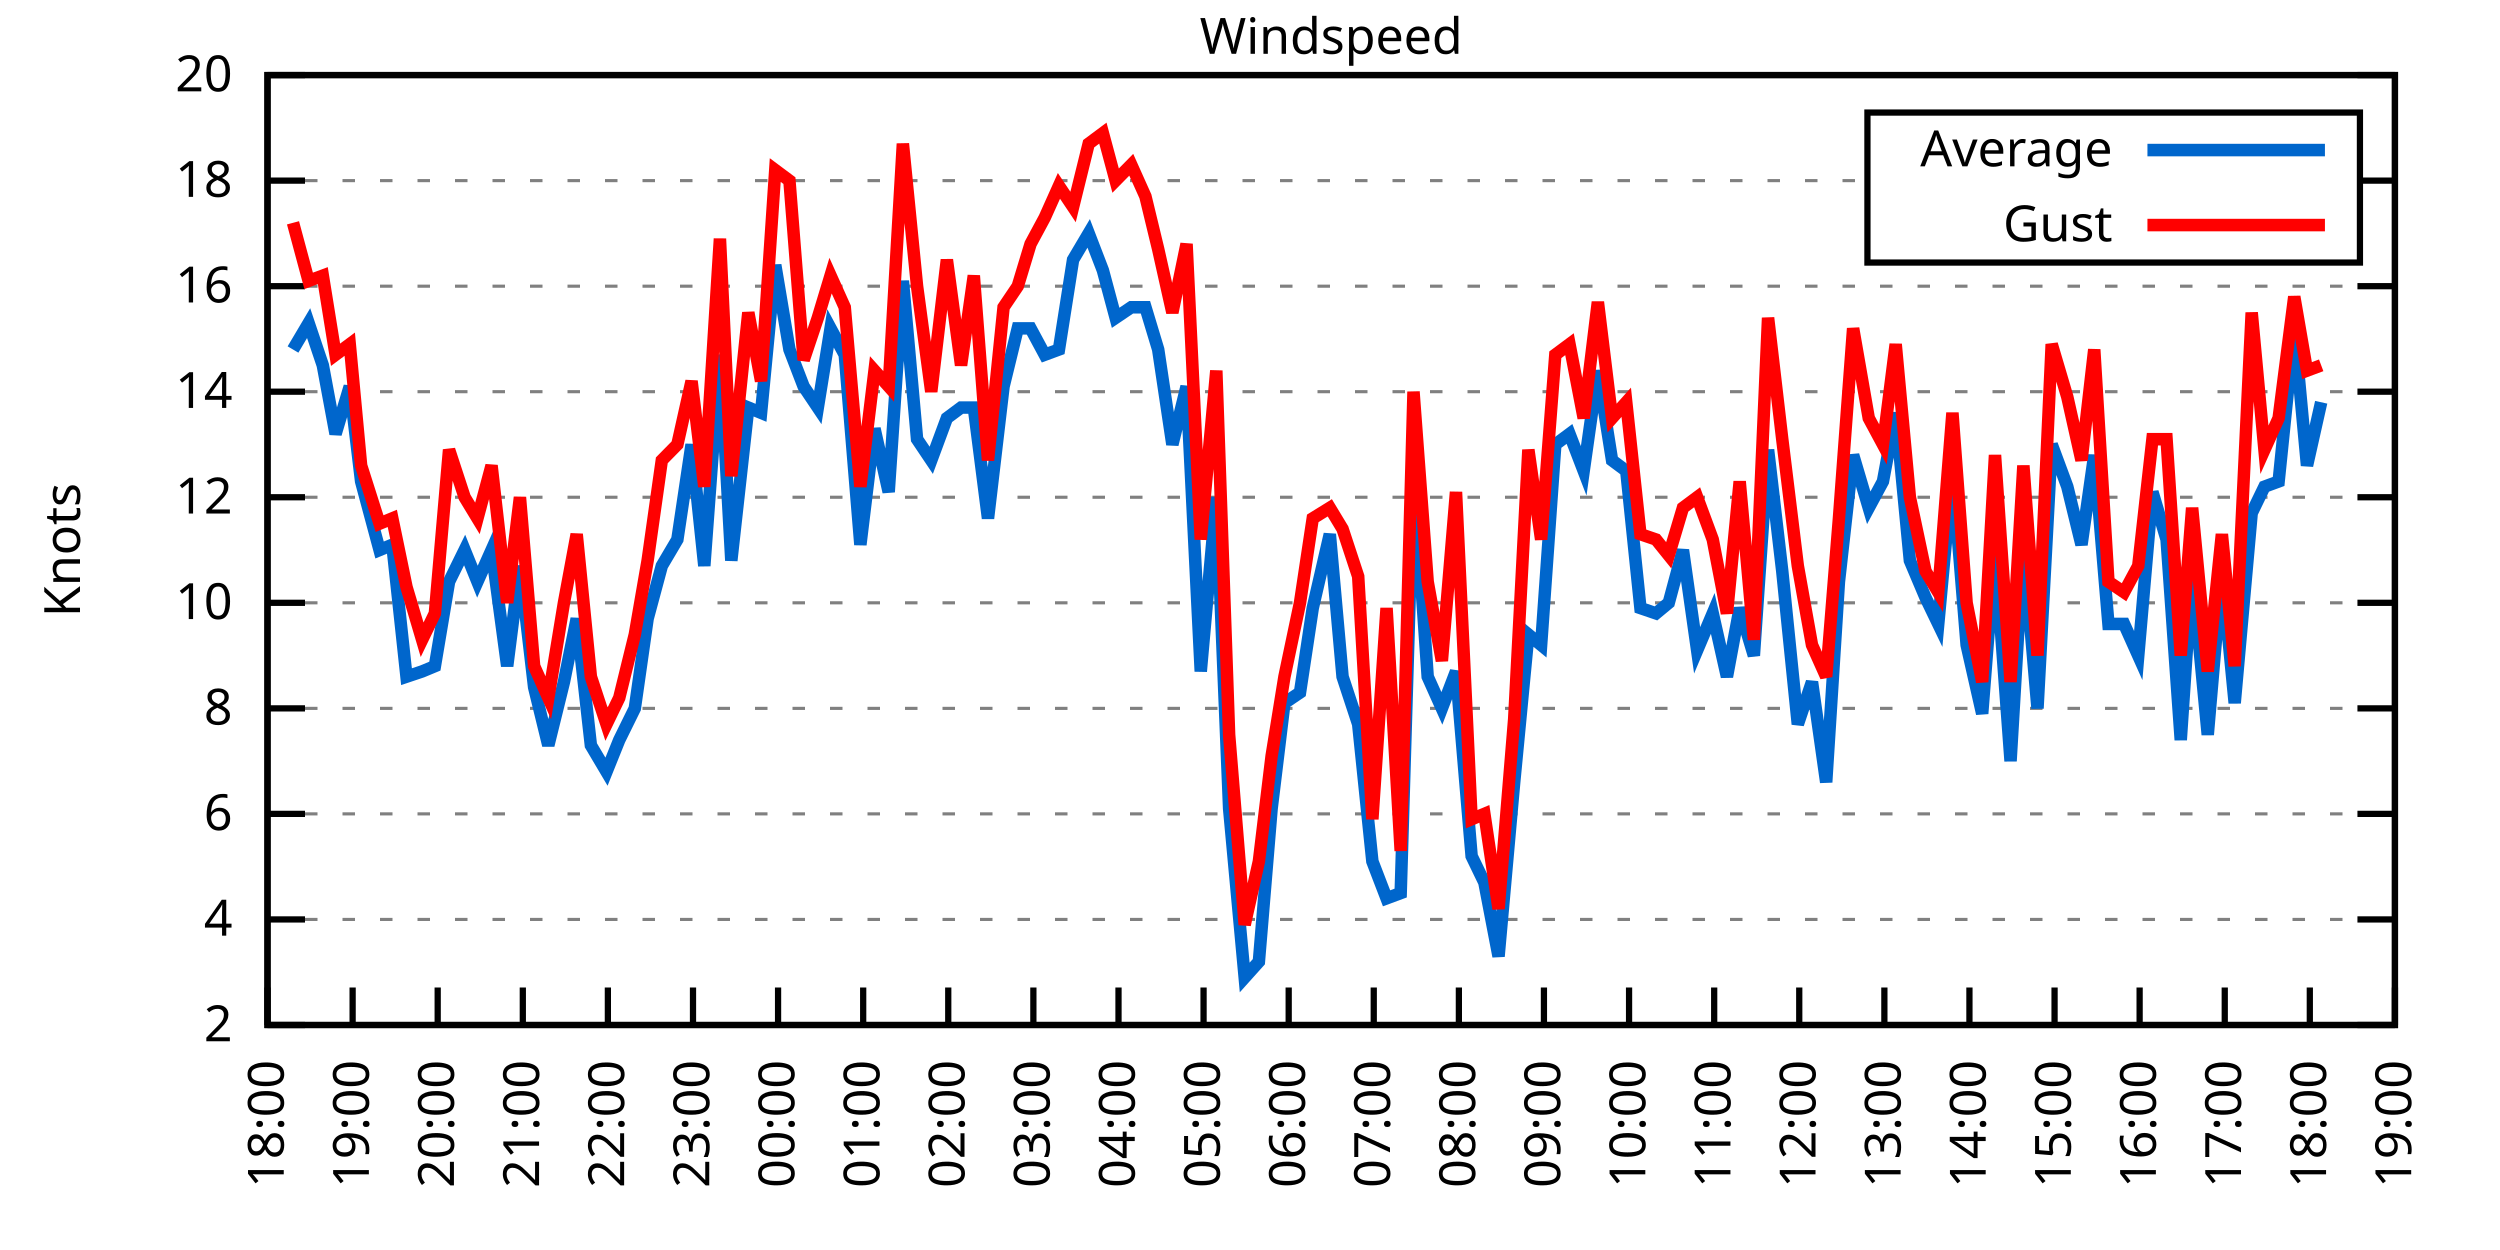
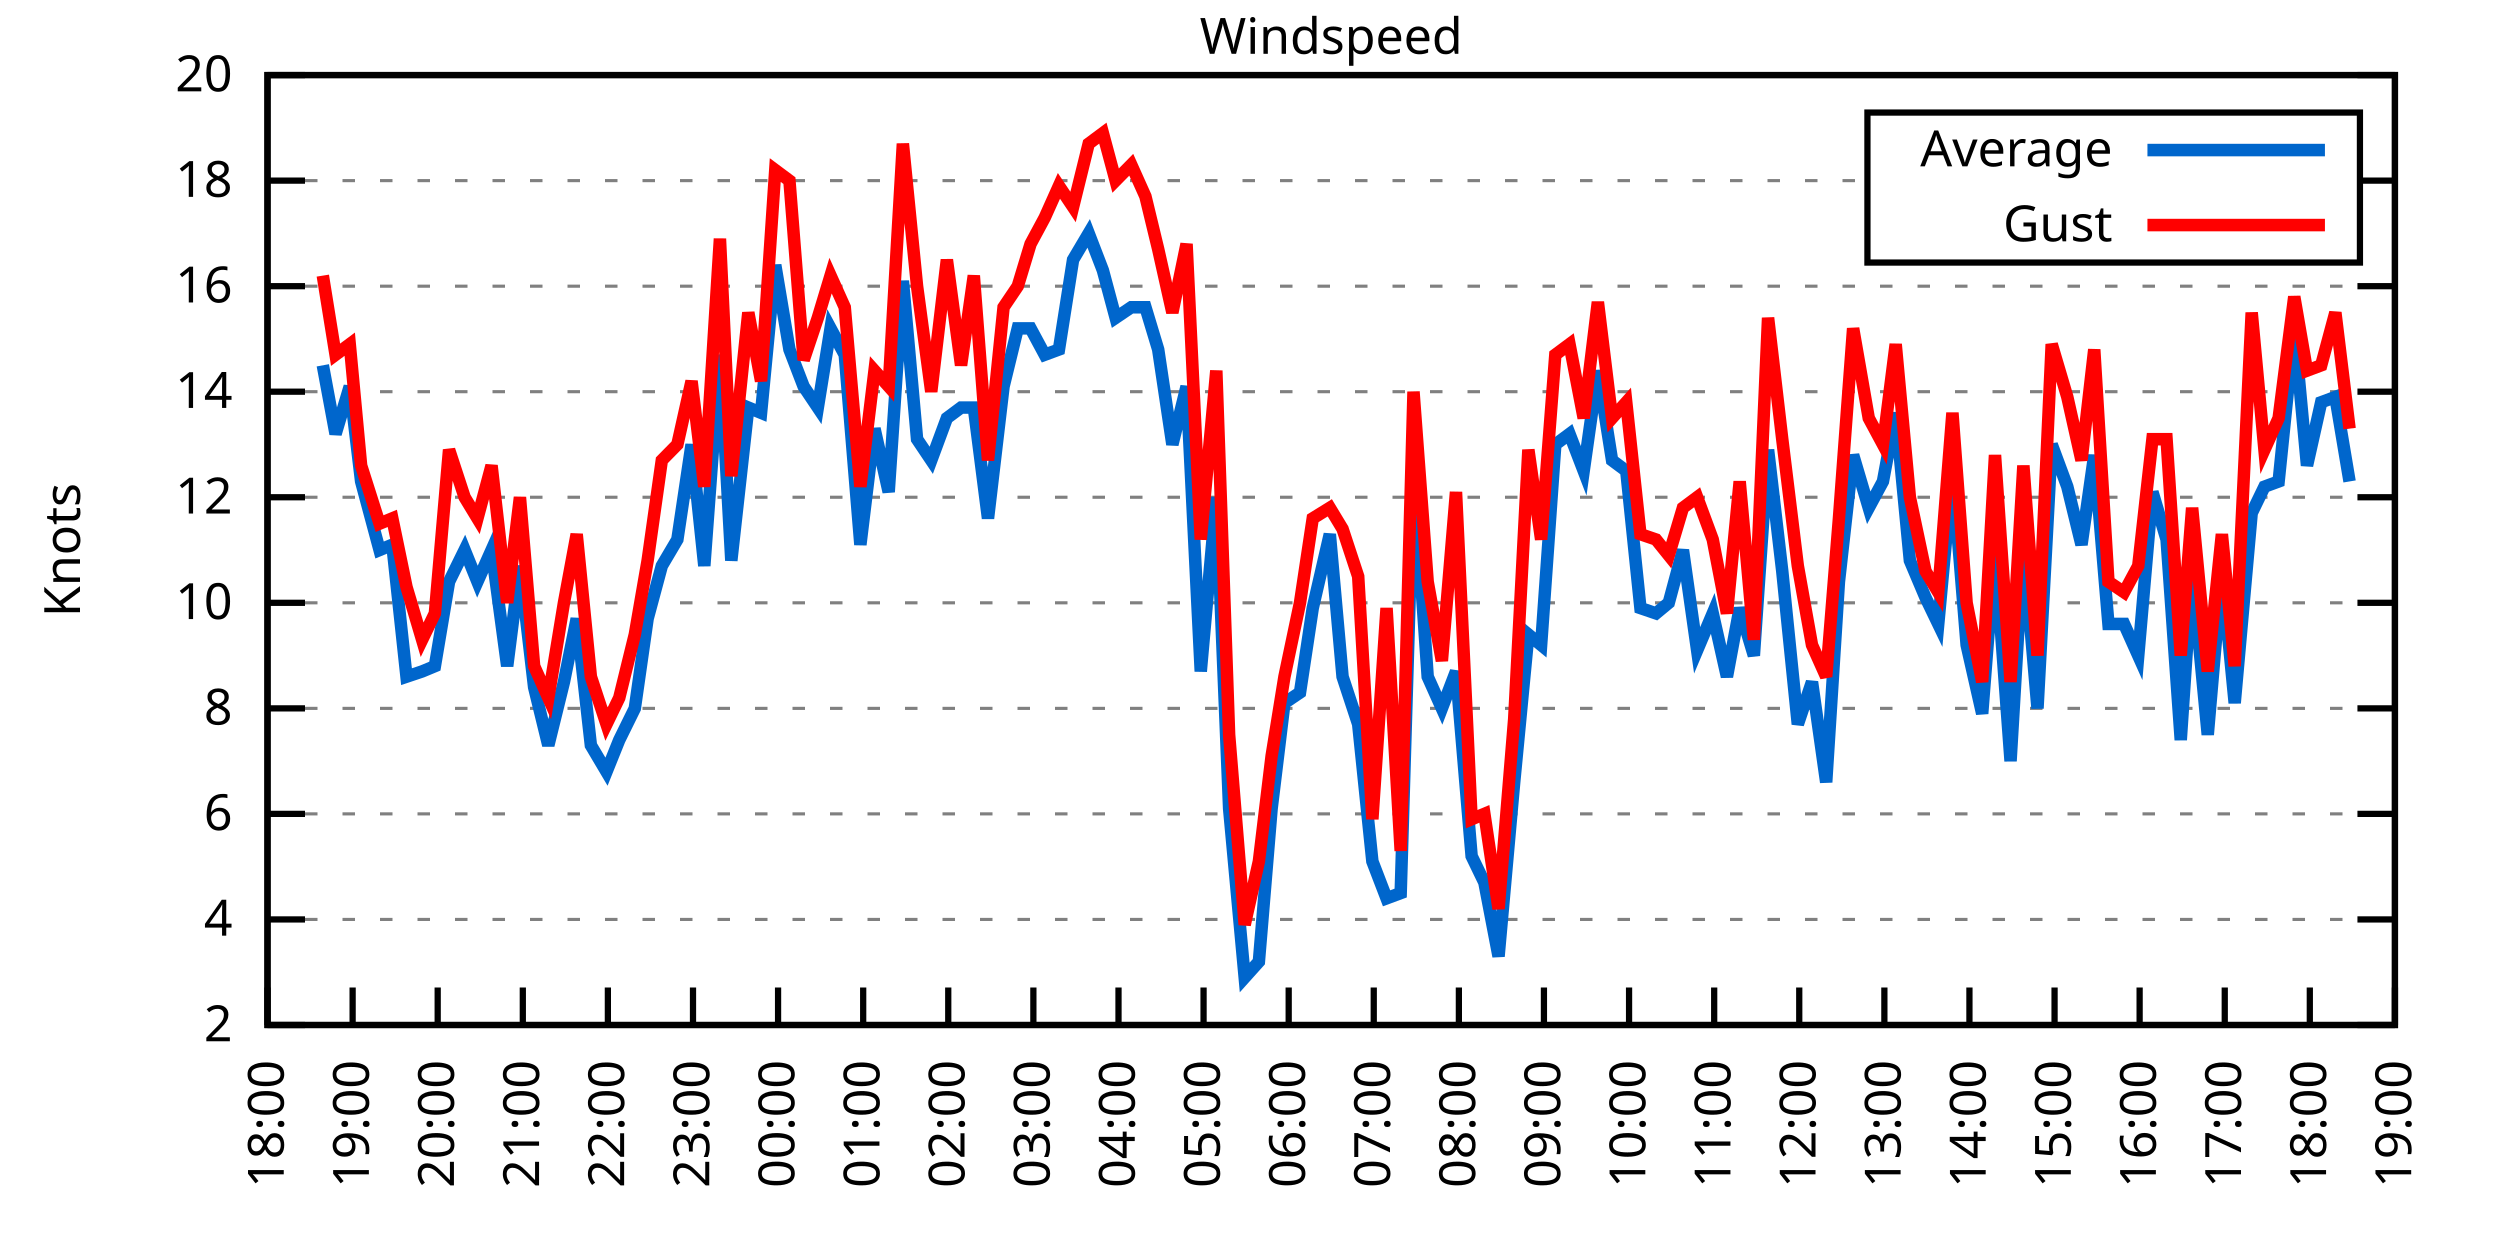
<svg xmlns="http://www.w3.org/2000/svg" xmlns:xlink="http://www.w3.org/1999/xlink" width="400" height="200" viewBox="0 0 400 200">
  <g id="gnuplot_canvas">
    <rect x="0" y="0" width="400" height="200" fill="none" />
    <defs>
      <circle id="gpDot" r="0.5" stroke-width="0.5" stroke="currentColor" />
      <path id="gpPt0" stroke-width="0.333" stroke="currentColor" d="M-1,0 h2 M0,-1 v2" />
      <path id="gpPt1" stroke-width="0.333" stroke="currentColor" d="M-1,-1 L1,1 M1,-1 L-1,1" />
      <path id="gpPt2" stroke-width="0.333" stroke="currentColor" d="M-1,0 L1,0 M0,-1 L0,1 M-1,-1 L1,1 M-1,1 L1,-1" />
      <rect id="gpPt3" stroke-width="0.333" stroke="currentColor" x="-1" y="-1" width="2" height="2" />
      <rect id="gpPt4" stroke-width="0.333" stroke="currentColor" fill="currentColor" x="-1" y="-1" width="2" height="2" />
      <circle id="gpPt5" stroke-width="0.333" stroke="currentColor" cx="0" cy="0" r="1" />
      <use xlink:href="#gpPt5" id="gpPt6" fill="currentColor" stroke="none" />
      <path id="gpPt7" stroke-width="0.333" stroke="currentColor" d="M0,-1.33 L-1.33,0.67 L1.33,0.67 z" />
      <use xlink:href="#gpPt7" id="gpPt8" fill="currentColor" stroke="none" />
      <use xlink:href="#gpPt7" id="gpPt9" stroke="currentColor" transform="rotate(180)" />
      <use xlink:href="#gpPt9" id="gpPt10" fill="currentColor" stroke="none" />
      <use xlink:href="#gpPt3" id="gpPt11" stroke="currentColor" transform="rotate(45)" />
      <use xlink:href="#gpPt11" id="gpPt12" fill="currentColor" stroke="none" />
      <path id="gpPt13" stroke-width="0.333" stroke="currentColor" d="M0,1.330 L1.265,0.411 L0.782,-1.067 L-0.782,-1.076 L-1.265,0.411 z" />
      <use xlink:href="#gpPt13" id="gpPt14" fill="currentColor" stroke="none" />
      <filter id="textbox" filterUnits="objectBoundingBox" x="0" y="0" height="1" width="1">
        <feFlood flood-color="white" flood-opacity="1" result="bgnd" />
        <feComposite in="SourceGraphic" in2="bgnd" operator="atop" />
      </filter>
      <filter id="greybox" filterUnits="objectBoundingBox" x="0" y="0" height="1" width="1">
        <feFlood flood-color="lightgrey" flood-opacity="1" result="grey" />
        <feComposite in="SourceGraphic" in2="grey" operator="atop" />
      </filter>
    </defs>
    <g fill="none" color="white" stroke="currentColor" stroke-width="1.00" stroke-linecap="butt" stroke-linejoin="miter">
</g>
    <g fill="none" color="black" stroke="currentColor" stroke-width="1.00" stroke-linecap="butt" stroke-linejoin="miter">
      <g stroke="none" shape-rendering="crispEdges">
        <polygon fill="rgb(255, 255, 255)" points="42.80,164.00 383.18,164.00 383.18,12.02 42.80,12.02 " />
      </g>
    </g>
    <g fill="none" color="black" stroke="currentColor" stroke-width="1.00" stroke-linecap="butt" stroke-linejoin="miter">
</g>
    <g fill="none" color="black" stroke="black" stroke-width="0.50" stroke-linecap="butt" stroke-linejoin="miter">
</g>
    <g fill="none" color="gray" stroke="currentColor" stroke-width="0.50" stroke-linecap="butt" stroke-linejoin="miter">
      <path stroke="gray" stroke-dasharray="2,4" class="gridline" d="M42.80,164.00 L383.19,164.00  " />
    </g>
    <g fill="none" color="gray" stroke="gray" stroke-width="1.00" stroke-linecap="butt" stroke-linejoin="miter">
</g>
    <g fill="none" color="black" stroke="currentColor" stroke-width="1.00" stroke-linecap="butt" stroke-linejoin="miter">
      <path stroke="black" d="M42.80,164.00 L48.80,164.00 M383.19,164.00 L377.19,164.00  " />
      <g transform="translate(37.20,166.60)" stroke="none" fill="black" font-family="Sans" font-size="8.00" text-anchor="end">
        <text>
          <tspan font-family="Sans"> 2</tspan>
        </text>
      </g>
    </g>
    <g fill="none" color="black" stroke="currentColor" stroke-width="1.00" stroke-linecap="butt" stroke-linejoin="miter">
</g>
    <g fill="none" color="black" stroke="black" stroke-width="0.50" stroke-linecap="butt" stroke-linejoin="miter">
</g>
    <g fill="none" color="gray" stroke="currentColor" stroke-width="0.50" stroke-linecap="butt" stroke-linejoin="miter">
      <path stroke="gray" stroke-dasharray="2,4" class="gridline" d="M42.80,147.11 L383.19,147.11  " />
    </g>
    <g fill="none" color="gray" stroke="gray" stroke-width="1.00" stroke-linecap="butt" stroke-linejoin="miter">
</g>
    <g fill="none" color="black" stroke="currentColor" stroke-width="1.00" stroke-linecap="butt" stroke-linejoin="miter">
      <path stroke="black" d="M42.80,147.11 L48.80,147.11 M383.19,147.11 L377.19,147.11  " />
      <g transform="translate(37.20,149.71)" stroke="none" fill="black" font-family="Sans" font-size="8.00" text-anchor="end">
        <text>
          <tspan font-family="Sans"> 4</tspan>
        </text>
      </g>
    </g>
    <g fill="none" color="black" stroke="currentColor" stroke-width="1.00" stroke-linecap="butt" stroke-linejoin="miter">
</g>
    <g fill="none" color="black" stroke="black" stroke-width="0.50" stroke-linecap="butt" stroke-linejoin="miter">
</g>
    <g fill="none" color="gray" stroke="currentColor" stroke-width="0.50" stroke-linecap="butt" stroke-linejoin="miter">
      <path stroke="gray" stroke-dasharray="2,4" class="gridline" d="M42.80,130.22 L383.19,130.22  " />
    </g>
    <g fill="none" color="gray" stroke="gray" stroke-width="1.00" stroke-linecap="butt" stroke-linejoin="miter">
</g>
    <g fill="none" color="black" stroke="currentColor" stroke-width="1.00" stroke-linecap="butt" stroke-linejoin="miter">
      <path stroke="black" d="M42.80,130.22 L48.80,130.22 M383.19,130.22 L377.19,130.22  " />
      <g transform="translate(37.20,132.82)" stroke="none" fill="black" font-family="Sans" font-size="8.00" text-anchor="end">
        <text>
          <tspan font-family="Sans"> 6</tspan>
        </text>
      </g>
    </g>
    <g fill="none" color="black" stroke="currentColor" stroke-width="1.00" stroke-linecap="butt" stroke-linejoin="miter">
</g>
    <g fill="none" color="black" stroke="black" stroke-width="0.50" stroke-linecap="butt" stroke-linejoin="miter">
</g>
    <g fill="none" color="gray" stroke="currentColor" stroke-width="0.50" stroke-linecap="butt" stroke-linejoin="miter">
      <path stroke="gray" stroke-dasharray="2,4" class="gridline" d="M42.80,113.34 L383.19,113.34  " />
    </g>
    <g fill="none" color="gray" stroke="gray" stroke-width="1.00" stroke-linecap="butt" stroke-linejoin="miter">
</g>
    <g fill="none" color="black" stroke="currentColor" stroke-width="1.00" stroke-linecap="butt" stroke-linejoin="miter">
      <path stroke="black" d="M42.80,113.34 L48.80,113.34 M383.19,113.34 L377.19,113.34  " />
      <g transform="translate(37.20,115.94)" stroke="none" fill="black" font-family="Sans" font-size="8.00" text-anchor="end">
        <text>
          <tspan font-family="Sans"> 8</tspan>
        </text>
      </g>
    </g>
    <g fill="none" color="black" stroke="currentColor" stroke-width="1.00" stroke-linecap="butt" stroke-linejoin="miter">
</g>
    <g fill="none" color="black" stroke="black" stroke-width="0.50" stroke-linecap="butt" stroke-linejoin="miter">
</g>
    <g fill="none" color="gray" stroke="currentColor" stroke-width="0.50" stroke-linecap="butt" stroke-linejoin="miter">
      <path stroke="gray" stroke-dasharray="2,4" class="gridline" d="M42.80,96.45 L383.19,96.45  " />
    </g>
    <g fill="none" color="gray" stroke="gray" stroke-width="1.00" stroke-linecap="butt" stroke-linejoin="miter">
</g>
    <g fill="none" color="black" stroke="currentColor" stroke-width="1.00" stroke-linecap="butt" stroke-linejoin="miter">
      <path stroke="black" d="M42.80,96.45 L48.80,96.45 M383.19,96.45 L377.19,96.45  " />
      <g transform="translate(37.20,99.05)" stroke="none" fill="black" font-family="Sans" font-size="8.00" text-anchor="end">
        <text>
          <tspan font-family="Sans"> 10</tspan>
        </text>
      </g>
    </g>
    <g fill="none" color="black" stroke="currentColor" stroke-width="1.00" stroke-linecap="butt" stroke-linejoin="miter">
</g>
    <g fill="none" color="black" stroke="black" stroke-width="0.50" stroke-linecap="butt" stroke-linejoin="miter">
</g>
    <g fill="none" color="gray" stroke="currentColor" stroke-width="0.50" stroke-linecap="butt" stroke-linejoin="miter">
      <path stroke="gray" stroke-dasharray="2,4" class="gridline" d="M42.80,79.56 L383.19,79.56  " />
    </g>
    <g fill="none" color="gray" stroke="gray" stroke-width="1.00" stroke-linecap="butt" stroke-linejoin="miter">
</g>
    <g fill="none" color="black" stroke="currentColor" stroke-width="1.00" stroke-linecap="butt" stroke-linejoin="miter">
      <path stroke="black" d="M42.80,79.56 L48.80,79.56 M383.19,79.56 L377.19,79.56  " />
      <g transform="translate(37.20,82.16)" stroke="none" fill="black" font-family="Sans" font-size="8.00" text-anchor="end">
        <text>
          <tspan font-family="Sans"> 12</tspan>
        </text>
      </g>
    </g>
    <g fill="none" color="black" stroke="currentColor" stroke-width="1.00" stroke-linecap="butt" stroke-linejoin="miter">
</g>
    <g fill="none" color="black" stroke="black" stroke-width="0.50" stroke-linecap="butt" stroke-linejoin="miter">
</g>
    <g fill="none" color="gray" stroke="currentColor" stroke-width="0.50" stroke-linecap="butt" stroke-linejoin="miter">
      <path stroke="gray" stroke-dasharray="2,4" class="gridline" d="M42.80,62.67 L383.19,62.67  " />
    </g>
    <g fill="none" color="gray" stroke="gray" stroke-width="1.00" stroke-linecap="butt" stroke-linejoin="miter">
</g>
    <g fill="none" color="black" stroke="currentColor" stroke-width="1.00" stroke-linecap="butt" stroke-linejoin="miter">
      <path stroke="black" d="M42.80,62.67 L48.80,62.67 M383.19,62.67 L377.19,62.67  " />
      <g transform="translate(37.20,65.27)" stroke="none" fill="black" font-family="Sans" font-size="8.00" text-anchor="end">
        <text>
          <tspan font-family="Sans"> 14</tspan>
        </text>
      </g>
    </g>
    <g fill="none" color="black" stroke="currentColor" stroke-width="1.00" stroke-linecap="butt" stroke-linejoin="miter">
</g>
    <g fill="none" color="black" stroke="black" stroke-width="0.50" stroke-linecap="butt" stroke-linejoin="miter">
</g>
    <g fill="none" color="gray" stroke="currentColor" stroke-width="0.50" stroke-linecap="butt" stroke-linejoin="miter">
      <path stroke="gray" stroke-dasharray="2,4" class="gridline" d="M42.80,45.79 L383.19,45.79  " />
    </g>
    <g fill="none" color="gray" stroke="gray" stroke-width="1.00" stroke-linecap="butt" stroke-linejoin="miter">
</g>
    <g fill="none" color="black" stroke="currentColor" stroke-width="1.00" stroke-linecap="butt" stroke-linejoin="miter">
      <path stroke="black" d="M42.80,45.79 L48.80,45.79 M383.19,45.79 L377.19,45.79  " />
      <g transform="translate(37.20,48.39)" stroke="none" fill="black" font-family="Sans" font-size="8.00" text-anchor="end">
        <text>
          <tspan font-family="Sans"> 16</tspan>
        </text>
      </g>
    </g>
    <g fill="none" color="black" stroke="currentColor" stroke-width="1.00" stroke-linecap="butt" stroke-linejoin="miter">
</g>
    <g fill="none" color="black" stroke="black" stroke-width="0.50" stroke-linecap="butt" stroke-linejoin="miter">
</g>
    <g fill="none" color="gray" stroke="currentColor" stroke-width="0.50" stroke-linecap="butt" stroke-linejoin="miter">
      <path stroke="gray" stroke-dasharray="2,4" class="gridline" d="M42.80,28.90 L298.79,28.90 M377.59,28.90 L383.19,28.90  " />
    </g>
    <g fill="none" color="gray" stroke="gray" stroke-width="1.00" stroke-linecap="butt" stroke-linejoin="miter">
</g>
    <g fill="none" color="black" stroke="currentColor" stroke-width="1.00" stroke-linecap="butt" stroke-linejoin="miter">
      <path stroke="black" d="M42.80,28.90 L48.80,28.90 M383.19,28.90 L377.19,28.90  " />
      <g transform="translate(37.20,31.50)" stroke="none" fill="black" font-family="Sans" font-size="8.00" text-anchor="end">
        <text>
          <tspan font-family="Sans"> 18</tspan>
        </text>
      </g>
    </g>
    <g fill="none" color="black" stroke="currentColor" stroke-width="1.00" stroke-linecap="butt" stroke-linejoin="miter">
</g>
    <g fill="none" color="black" stroke="black" stroke-width="0.50" stroke-linecap="butt" stroke-linejoin="miter">
</g>
    <g fill="none" color="gray" stroke="currentColor" stroke-width="0.50" stroke-linecap="butt" stroke-linejoin="miter">
      <path stroke="gray" stroke-dasharray="2,4" class="gridline" d="M42.80,12.01 L383.19,12.01  " />
    </g>
    <g fill="none" color="gray" stroke="gray" stroke-width="1.00" stroke-linecap="butt" stroke-linejoin="miter">
</g>
    <g fill="none" color="black" stroke="currentColor" stroke-width="1.00" stroke-linecap="butt" stroke-linejoin="miter">
      <path stroke="black" d="M42.80,12.01 L48.80,12.01 M383.19,12.01 L377.19,12.01  " />
      <g transform="translate(37.20,14.61)" stroke="none" fill="black" font-family="Sans" font-size="8.00" text-anchor="end">
        <text>
          <tspan font-family="Sans"> 20</tspan>
        </text>
      </g>
    </g>
    <g fill="none" color="black" stroke="currentColor" stroke-width="1.00" stroke-linecap="butt" stroke-linejoin="miter">
      <path stroke="black" d="M42.80,164.00 L42.80,158.00  " />
      <g transform="translate(45.40,169.60) rotate(270.00)" stroke="none" fill="black" font-family="Sans" font-size="8.00" text-anchor="end">
        <text>
          <tspan font-family="Sans">18:00</tspan>
        </text>
      </g>
    </g>
    <g fill="none" color="black" stroke="currentColor" stroke-width="1.00" stroke-linecap="butt" stroke-linejoin="miter">
      <path stroke="black" d="M56.42,164.00 L56.42,158.00  " />
      <g transform="translate(59.02,169.60) rotate(270.00)" stroke="none" fill="black" font-family="Sans" font-size="8.00" text-anchor="end">
        <text>
          <tspan font-family="Sans">19:00</tspan>
        </text>
      </g>
    </g>
    <g fill="none" color="black" stroke="currentColor" stroke-width="1.00" stroke-linecap="butt" stroke-linejoin="miter">
      <path stroke="black" d="M70.03,164.00 L70.03,158.00  " />
      <g transform="translate(72.63,169.60) rotate(270.00)" stroke="none" fill="black" font-family="Sans" font-size="8.00" text-anchor="end">
        <text>
          <tspan font-family="Sans">20:00</tspan>
        </text>
      </g>
    </g>
    <g fill="none" color="black" stroke="currentColor" stroke-width="1.00" stroke-linecap="butt" stroke-linejoin="miter">
      <path stroke="black" d="M83.65,164.00 L83.65,158.00  " />
      <g transform="translate(86.25,169.60) rotate(270.00)" stroke="none" fill="black" font-family="Sans" font-size="8.00" text-anchor="end">
        <text>
          <tspan font-family="Sans">21:00</tspan>
        </text>
      </g>
    </g>
    <g fill="none" color="black" stroke="currentColor" stroke-width="1.00" stroke-linecap="butt" stroke-linejoin="miter">
      <path stroke="black" d="M97.26,164.00 L97.26,158.00  " />
      <g transform="translate(99.86,169.60) rotate(270.00)" stroke="none" fill="black" font-family="Sans" font-size="8.00" text-anchor="end">
        <text>
          <tspan font-family="Sans">22:00</tspan>
        </text>
      </g>
    </g>
    <g fill="none" color="black" stroke="currentColor" stroke-width="1.00" stroke-linecap="butt" stroke-linejoin="miter">
      <path stroke="black" d="M110.88,164.00 L110.88,158.00  " />
      <g transform="translate(113.48,169.60) rotate(270.00)" stroke="none" fill="black" font-family="Sans" font-size="8.00" text-anchor="end">
        <text>
          <tspan font-family="Sans">23:00</tspan>
        </text>
      </g>
    </g>
    <g fill="none" color="black" stroke="currentColor" stroke-width="1.00" stroke-linecap="butt" stroke-linejoin="miter">
      <path stroke="black" d="M124.49,164.00 L124.49,158.00  " />
      <g transform="translate(127.09,169.60) rotate(270.00)" stroke="none" fill="black" font-family="Sans" font-size="8.00" text-anchor="end">
        <text>
          <tspan font-family="Sans">00:00</tspan>
        </text>
      </g>
    </g>
    <g fill="none" color="black" stroke="currentColor" stroke-width="1.00" stroke-linecap="butt" stroke-linejoin="miter">
      <path stroke="black" d="M138.11,164.00 L138.11,158.00  " />
      <g transform="translate(140.71,169.60) rotate(270.00)" stroke="none" fill="black" font-family="Sans" font-size="8.00" text-anchor="end">
        <text>
          <tspan font-family="Sans">01:00</tspan>
        </text>
      </g>
    </g>
    <g fill="none" color="black" stroke="currentColor" stroke-width="1.00" stroke-linecap="butt" stroke-linejoin="miter">
      <path stroke="black" d="M151.72,164.00 L151.72,158.00  " />
      <g transform="translate(154.32,169.60) rotate(270.00)" stroke="none" fill="black" font-family="Sans" font-size="8.00" text-anchor="end">
        <text>
          <tspan font-family="Sans">02:00</tspan>
        </text>
      </g>
    </g>
    <g fill="none" color="black" stroke="currentColor" stroke-width="1.00" stroke-linecap="butt" stroke-linejoin="miter">
      <path stroke="black" d="M165.34,164.00 L165.34,158.00  " />
      <g transform="translate(167.94,169.60) rotate(270.00)" stroke="none" fill="black" font-family="Sans" font-size="8.00" text-anchor="end">
        <text>
          <tspan font-family="Sans">03:00</tspan>
        </text>
      </g>
    </g>
    <g fill="none" color="black" stroke="currentColor" stroke-width="1.00" stroke-linecap="butt" stroke-linejoin="miter">
      <path stroke="black" d="M178.96,164.00 L178.96,158.00  " />
      <g transform="translate(181.56,169.60) rotate(270.00)" stroke="none" fill="black" font-family="Sans" font-size="8.00" text-anchor="end">
        <text>
          <tspan font-family="Sans">04:00</tspan>
        </text>
      </g>
    </g>
    <g fill="none" color="black" stroke="currentColor" stroke-width="1.00" stroke-linecap="butt" stroke-linejoin="miter">
      <path stroke="black" d="M192.57,164.00 L192.57,158.00  " />
      <g transform="translate(195.17,169.60) rotate(270.00)" stroke="none" fill="black" font-family="Sans" font-size="8.00" text-anchor="end">
        <text>
          <tspan font-family="Sans">05:00</tspan>
        </text>
      </g>
    </g>
    <g fill="none" color="black" stroke="currentColor" stroke-width="1.00" stroke-linecap="butt" stroke-linejoin="miter">
      <path stroke="black" d="M206.19,164.00 L206.19,158.00  " />
      <g transform="translate(208.79,169.60) rotate(270.00)" stroke="none" fill="black" font-family="Sans" font-size="8.00" text-anchor="end">
        <text>
          <tspan font-family="Sans">06:00</tspan>
        </text>
      </g>
    </g>
    <g fill="none" color="black" stroke="currentColor" stroke-width="1.00" stroke-linecap="butt" stroke-linejoin="miter">
      <path stroke="black" d="M219.80,164.00 L219.80,158.00  " />
      <g transform="translate(222.40,169.60) rotate(270.00)" stroke="none" fill="black" font-family="Sans" font-size="8.00" text-anchor="end">
        <text>
          <tspan font-family="Sans">07:00</tspan>
        </text>
      </g>
    </g>
    <g fill="none" color="black" stroke="currentColor" stroke-width="1.00" stroke-linecap="butt" stroke-linejoin="miter">
      <path stroke="black" d="M233.42,164.00 L233.42,158.00  " />
      <g transform="translate(236.02,169.60) rotate(270.00)" stroke="none" fill="black" font-family="Sans" font-size="8.00" text-anchor="end">
        <text>
          <tspan font-family="Sans">08:00</tspan>
        </text>
      </g>
    </g>
    <g fill="none" color="black" stroke="currentColor" stroke-width="1.00" stroke-linecap="butt" stroke-linejoin="miter">
      <path stroke="black" d="M247.03,164.00 L247.03,158.00  " />
      <g transform="translate(249.63,169.60) rotate(270.00)" stroke="none" fill="black" font-family="Sans" font-size="8.00" text-anchor="end">
        <text>
          <tspan font-family="Sans">09:00</tspan>
        </text>
      </g>
    </g>
    <g fill="none" color="black" stroke="currentColor" stroke-width="1.00" stroke-linecap="butt" stroke-linejoin="miter">
      <path stroke="black" d="M260.65,164.00 L260.65,158.00  " />
      <g transform="translate(263.25,169.60) rotate(270.00)" stroke="none" fill="black" font-family="Sans" font-size="8.00" text-anchor="end">
        <text>
          <tspan font-family="Sans">10:00</tspan>
        </text>
      </g>
    </g>
    <g fill="none" color="black" stroke="currentColor" stroke-width="1.00" stroke-linecap="butt" stroke-linejoin="miter">
      <path stroke="black" d="M274.27,164.00 L274.27,158.00  " />
      <g transform="translate(276.87,169.60) rotate(270.00)" stroke="none" fill="black" font-family="Sans" font-size="8.00" text-anchor="end">
        <text>
          <tspan font-family="Sans">11:00</tspan>
        </text>
      </g>
    </g>
    <g fill="none" color="black" stroke="currentColor" stroke-width="1.00" stroke-linecap="butt" stroke-linejoin="miter">
      <path stroke="black" d="M287.88,164.00 L287.88,158.00  " />
      <g transform="translate(290.48,169.60) rotate(270.00)" stroke="none" fill="black" font-family="Sans" font-size="8.00" text-anchor="end">
        <text>
          <tspan font-family="Sans">12:00</tspan>
        </text>
      </g>
    </g>
    <g fill="none" color="black" stroke="currentColor" stroke-width="1.00" stroke-linecap="butt" stroke-linejoin="miter">
      <path stroke="black" d="M301.50,164.00 L301.50,158.00  " />
      <g transform="translate(304.10,169.60) rotate(270.00)" stroke="none" fill="black" font-family="Sans" font-size="8.00" text-anchor="end">
        <text>
          <tspan font-family="Sans">13:00</tspan>
        </text>
      </g>
    </g>
    <g fill="none" color="black" stroke="currentColor" stroke-width="1.00" stroke-linecap="butt" stroke-linejoin="miter">
      <path stroke="black" d="M315.11,164.00 L315.11,158.00  " />
      <g transform="translate(317.71,169.60) rotate(270.00)" stroke="none" fill="black" font-family="Sans" font-size="8.00" text-anchor="end">
        <text>
          <tspan font-family="Sans">14:00</tspan>
        </text>
      </g>
    </g>
    <g fill="none" color="black" stroke="currentColor" stroke-width="1.00" stroke-linecap="butt" stroke-linejoin="miter">
      <path stroke="black" d="M328.73,164.00 L328.73,158.00  " />
      <g transform="translate(331.33,169.60) rotate(270.00)" stroke="none" fill="black" font-family="Sans" font-size="8.00" text-anchor="end">
        <text>
          <tspan font-family="Sans">15:00</tspan>
        </text>
      </g>
    </g>
    <g fill="none" color="black" stroke="currentColor" stroke-width="1.00" stroke-linecap="butt" stroke-linejoin="miter">
      <path stroke="black" d="M342.34,164.00 L342.34,158.00  " />
      <g transform="translate(344.94,169.60) rotate(270.00)" stroke="none" fill="black" font-family="Sans" font-size="8.00" text-anchor="end">
        <text>
          <tspan font-family="Sans">16:00</tspan>
        </text>
      </g>
    </g>
    <g fill="none" color="black" stroke="currentColor" stroke-width="1.00" stroke-linecap="butt" stroke-linejoin="miter">
      <path stroke="black" d="M355.96,164.00 L355.96,158.00  " />
      <g transform="translate(358.56,169.60) rotate(270.00)" stroke="none" fill="black" font-family="Sans" font-size="8.00" text-anchor="end">
        <text>
          <tspan font-family="Sans">17:00</tspan>
        </text>
      </g>
    </g>
    <g fill="none" color="black" stroke="currentColor" stroke-width="1.00" stroke-linecap="butt" stroke-linejoin="miter">
      <path stroke="black" d="M369.57,164.00 L369.57,158.00  " />
      <g transform="translate(372.17,169.60) rotate(270.00)" stroke="none" fill="black" font-family="Sans" font-size="8.00" text-anchor="end">
        <text>
          <tspan font-family="Sans">18:00</tspan>
        </text>
      </g>
    </g>
    <g fill="none" color="black" stroke="currentColor" stroke-width="1.00" stroke-linecap="butt" stroke-linejoin="miter">
      <path stroke="black" d="M383.19,164.00 L383.19,158.00  " />
      <g transform="translate(385.79,169.60) rotate(270.00)" stroke="none" fill="black" font-family="Sans" font-size="8.00" text-anchor="end">
        <text>
          <tspan font-family="Sans">19:00</tspan>
        </text>
      </g>
    </g>
    <g fill="none" color="black" stroke="currentColor" stroke-width="1.00" stroke-linecap="butt" stroke-linejoin="miter">
</g>
    <g fill="none" color="black" stroke="currentColor" stroke-width="1.00" stroke-linecap="butt" stroke-linejoin="miter">
      <path stroke="black" d="M42.80,12.01 L42.80,164.00 L383.19,164.00 L383.19,12.01 L42.80,12.01 Z  " />
    </g>
    <g fill="none" color="black" stroke="currentColor" stroke-width="1.00" stroke-linecap="butt" stroke-linejoin="miter">
</g>
    <g fill="none" color="black" stroke="currentColor" stroke-width="1.00" stroke-linecap="butt" stroke-linejoin="miter">
      <path stroke="black" d="M298.79,42.01 L298.79,18.01 L377.59,18.01 L377.59,42.01 L298.79,42.01 Z  " />
    </g>
    <g id="Windspeed_plot_1">
      <g fill="none" color="white" stroke="black" stroke-width="2.00" stroke-linecap="butt" stroke-linejoin="miter">
</g>
      <g fill="none" color="black" stroke="currentColor" stroke-width="2.00" stroke-linecap="butt" stroke-linejoin="miter">
        <g transform="translate(337.99,26.61)" stroke="none" fill="black" font-family="Sans" font-size="8.00" text-anchor="end">
          <text>
            <tspan font-family="Sans">Average</tspan>
          </text>
        </g>
      </g>
      <g fill="none" color="black" stroke="currentColor" stroke-width="2.00" stroke-linecap="butt" stroke-linejoin="miter">
-         <path stroke="rgb(  0, 102, 204)" d="M343.59,24.01 L371.99,24.01 M46.88,55.92 L49.38,51.70 L51.65,58.45 L53.69,69.43 L55.96,61.83 L57.78,77.03   L60.73,88.00 L62.77,87.16 L65.04,108.27 L67.54,107.43 L69.58,106.58 L71.85,93.07 L74.34,88.00 L76.39,93.07   L78.65,88.00 L81.15,106.58 L83.19,90.54 L85.46,109.96 L87.73,119.25 L90.23,109.11 L92.27,98.98 L94.54,119.25   L97.04,123.47 L99.08,118.40 L101.57,113.34 L103.62,98.98 L105.89,90.54 L108.38,86.32 L110.65,71.12 L112.69,90.54   L115.19,56.76 L117.01,89.69 L119.73,65.21 L121.77,66.05 L124.04,42.41 L126.31,55.92 L128.58,61.83 L130.85,65.21   L132.89,52.54 L135.16,56.76 L137.66,87.16 L139.92,68.58 L142.19,78.72 L144.46,44.94 L146.73,70.27 L149.00,73.65   L151.50,66.90 L153.77,65.21 L155.81,65.21 L158.08,82.94 L160.57,61.83 L162.84,52.54 L164.89,52.54 L167.16,56.76   L169.43,55.92 L171.69,41.56 L174.19,37.34 L176.46,43.25 L178.50,50.85 L181.00,49.16 L183.27,49.16 L185.31,55.92   L187.58,71.12 L189.85,61.83 L192.12,107.43 L194.61,79.56 L196.66,129.38 L199.15,156.40 L201.42,153.87 L203.46,129.38   L205.51,112.49 L208.00,110.80 L210.04,97.29 L212.77,85.47 L214.81,108.27 L217.31,115.87 L219.58,137.82 L221.85,143.73   L224.11,142.89 L226.16,75.34 L228.43,108.27 L230.70,113.34 L232.96,107.43 L235.46,136.98 L237.50,141.20 L239.77,153.02   L242.27,125.16 L244.54,101.52 L246.58,103.20 L248.85,71.12 L251.12,69.43 L253.39,75.34 L255.66,59.30 L257.93,73.65   L260.20,75.34 L262.47,97.29 L264.96,98.14 L267.00,96.45 L269.27,88.00 L271.54,104.05 L274.04,98.14 L276.31,108.27   L278.35,97.29 L280.62,104.89 L282.89,71.96 L285.16,91.38 L287.65,115.87 L289.92,109.11 L292.19,125.16 L294.23,93.07   L296.50,72.81 L299.00,81.25 L301.27,77.03 L303.31,66.05 L305.58,89.69 L308.08,95.60 L310.12,99.83 L312.39,75.34   L314.66,103.20 L317.15,114.18 L319.20,88.00 L321.69,121.78 L323.74,87.16 L326.00,113.34 L328.27,71.12 L330.77,77.87   L333.04,87.16 L335.08,72.81 L337.35,99.83 L339.85,99.83 L342.12,104.89 L344.39,78.72 L346.65,86.32 L348.92,118.40   L350.74,91.38 L353.24,117.56 L355.50,91.38 L357.55,112.49 L360.27,82.09 L362.31,77.87 L364.58,77.03 L367.08,52.54   L369.12,74.49 L371.39,64.36  " />
+         <path stroke="rgb(  0, 102, 204)" d="M343.59,24.01 L371.99,24.01 M51.65,58.45 L53.69,69.43 L55.96,61.83 L57.78,77.03 L60.73,88.00 L62.77,87.16   L65.04,108.27 L67.54,107.43 L69.58,106.58 L71.85,93.07 L74.34,88.00 L76.39,93.07 L78.65,88.00 L81.15,106.58   L83.19,90.54 L85.46,109.96 L87.73,119.25 L90.23,109.11 L92.27,98.98 L94.54,119.25 L97.04,123.47 L99.08,118.40   L101.57,113.34 L103.62,98.98 L105.89,90.54 L108.38,86.32 L110.65,71.12 L112.69,90.54 L115.19,56.76 L117.01,89.69   L119.73,65.21 L121.77,66.05 L124.04,42.41 L126.31,55.92 L128.58,61.83 L130.85,65.21 L132.89,52.54 L135.16,56.76   L137.66,87.16 L139.92,68.58 L142.19,78.72 L144.46,44.94 L146.73,70.27 L149.00,73.65 L151.50,66.90 L153.77,65.21   L155.81,65.21 L158.08,82.94 L160.57,61.83 L162.84,52.54 L164.89,52.54 L167.16,56.76 L169.43,55.92 L171.69,41.56   L174.19,37.34 L176.46,43.25 L178.50,50.85 L181.00,49.16 L183.27,49.16 L185.31,55.92 L187.58,71.12 L189.85,61.83   L192.12,107.43 L194.61,79.56 L196.66,129.38 L199.15,156.40 L201.42,153.87 L203.46,129.38 L205.51,112.49 L208.00,110.80   L210.04,97.29 L212.77,85.47 L214.81,108.27 L217.31,115.87 L219.58,137.82 L221.85,143.73 L224.11,142.89 L226.16,75.34   L228.43,108.27 L230.70,113.34 L232.96,107.43 L235.46,136.98 L237.50,141.20 L239.77,153.02 L242.27,125.16 L244.54,101.52   L246.58,103.20 L248.85,71.12 L251.12,69.43 L253.39,75.34 L255.66,59.30 L257.93,73.65 L260.20,75.34 L262.47,97.29   L264.96,98.14 L267.00,96.45 L269.27,88.00 L271.54,104.05 L274.04,98.14 L276.31,108.27 L278.35,97.29 L280.62,104.89   L282.89,71.96 L285.16,91.38 L287.65,115.87 L289.92,109.11 L292.19,125.16 L294.23,93.07 L296.50,72.81 L299.00,81.25   L301.27,77.03 L303.31,66.05 L305.58,89.69 L308.08,95.60 L310.12,99.83 L312.39,75.34 L314.66,103.20 L317.15,114.18   L319.20,88.00 L321.69,121.78 L323.74,87.16 L326.00,113.34 L328.27,71.12 L330.77,77.87 L333.04,87.16 L335.08,72.81   L337.35,99.83 L339.85,99.83 L342.12,104.89 L344.39,78.72 L346.65,86.32 L348.92,118.40 L350.74,91.38 L353.24,117.56   L355.50,91.38 L357.55,112.49 L360.27,82.09 L362.31,77.87 L364.58,77.03 L367.08,52.54 L369.12,74.49 L371.39,64.36   L373.66,63.52 L375.93,77.03  " />
      </g>
    </g>
    <g id="Windspeed_plot_2">
      <g fill="none" color="black" stroke="currentColor" stroke-width="2.00" stroke-linecap="butt" stroke-linejoin="miter">
        <g transform="translate(337.99,38.61)" stroke="none" fill="black" font-family="Sans" font-size="8.00" text-anchor="end">
          <text>
            <tspan font-family="Sans">Gust</tspan>
          </text>
        </g>
      </g>
      <g fill="none" color="black" stroke="currentColor" stroke-width="2.00" stroke-linecap="butt" stroke-linejoin="miter">
-         <path stroke="rgb(255,   0,   0)" d="M343.59,36.01 L371.99,36.01 M46.88,35.65 L49.38,44.94 L51.65,44.10 L53.69,56.76 L55.96,55.07 L57.78,74.49   L60.73,83.78 L62.77,82.94 L65.04,93.92 L67.54,102.36 L69.58,98.14 L71.85,71.96 L74.34,79.56 L76.39,82.94   L78.65,74.49 L81.15,96.45 L83.19,79.56 L85.46,106.58 L87.73,111.65 L90.23,96.45 L92.27,85.47 L94.54,108.27   L97.04,115.87 L99.08,111.65 L101.57,101.52 L103.62,89.69 L105.89,73.65 L108.38,71.12 L110.65,60.98 L112.69,77.87   L115.19,38.19 L117.01,76.18 L119.73,50.01 L121.77,60.98 L124.04,27.21 L126.31,28.90 L128.58,57.61 L130.85,50.85   L132.89,44.10 L135.16,49.16 L137.66,77.87 L139.92,59.30 L142.19,61.83 L144.46,22.99 L146.73,45.79 L149.00,62.67   L151.50,41.56 L153.77,58.45 L155.81,44.10 L158.08,73.65 L160.57,49.16 L162.84,45.79 L164.89,39.03 L167.16,34.81   L169.43,29.74 L171.69,33.12 L174.19,22.99 L176.46,21.30 L178.50,28.90 L181.00,26.36 L183.27,31.43 L185.31,39.87   L187.58,50.01 L189.85,39.03 L192.12,86.32 L194.61,59.30 L196.66,117.56 L199.15,147.96 L201.42,137.82 L203.46,120.94   L205.51,108.27 L208.00,96.45 L210.04,82.94 L212.77,81.25 L214.81,84.63 L217.31,92.23 L219.58,131.07 L221.85,97.29   L224.11,136.14 L226.16,62.67 L228.43,93.07 L230.70,105.74 L232.96,78.72 L235.46,131.07 L237.50,130.22 L239.77,145.42   L242.27,115.03 L244.54,71.96 L246.58,86.32 L248.85,56.76 L251.12,55.07 L253.39,66.90 L255.66,48.32 L257.93,66.90   L260.20,64.36 L262.47,85.47 L264.96,86.32 L267.00,88.85 L269.27,81.25 L271.54,79.56 L274.04,86.32 L276.31,98.14   L278.35,77.03 L280.62,102.36 L282.89,50.85 L285.16,70.27 L287.65,90.54 L289.92,103.20 L292.19,108.27 L294.23,82.94   L296.50,52.54 L299.00,66.90 L301.27,71.12 L303.31,55.07 L305.58,79.56 L308.08,91.38 L310.12,94.76 L312.39,66.05   L314.66,96.45 L317.15,109.11 L319.20,72.81 L321.69,109.11 L323.74,74.49 L326.00,104.89 L328.27,55.07 L330.77,63.52   L333.04,73.65 L335.08,55.92 L337.35,93.07 L339.85,94.76 L342.12,90.54 L344.39,70.27 L346.65,70.27 L348.92,104.89   L350.74,81.25 L353.24,107.43 L355.50,85.47 L357.55,106.58 L360.27,50.01 L362.31,71.96 L364.58,66.90 L367.08,47.47   L369.12,59.30 L371.39,58.45  " />
+         <path stroke="rgb(255,   0,   0)" d="M343.59,36.01 L371.99,36.01 M51.65,44.10 L53.69,56.76 L55.96,55.07 L57.78,74.49 L60.73,83.78 L62.77,82.94   L65.04,93.92 L67.54,102.36 L69.58,98.14 L71.85,71.96 L74.34,79.56 L76.39,82.94 L78.65,74.49 L81.15,96.45   L83.19,79.56 L85.46,106.58 L87.73,111.65 L90.23,96.45 L92.27,85.47 L94.54,108.27 L97.04,115.87 L99.08,111.65   L101.57,101.52 L103.62,89.69 L105.89,73.65 L108.38,71.12 L110.65,60.98 L112.69,77.87 L115.19,38.19 L117.01,76.18   L119.73,50.01 L121.77,60.98 L124.04,27.21 L126.31,28.90 L128.58,57.61 L130.85,50.85 L132.89,44.10 L135.16,49.16   L137.66,77.87 L139.92,59.30 L142.19,61.83 L144.46,22.99 L146.73,45.79 L149.00,62.67 L151.50,41.56 L153.77,58.45   L155.81,44.10 L158.08,73.65 L160.57,49.16 L162.84,45.79 L164.89,39.03 L167.16,34.81 L169.43,29.74 L171.69,33.12   L174.19,22.99 L176.46,21.30 L178.50,28.90 L181.00,26.36 L183.27,31.43 L185.31,39.87 L187.58,50.01 L189.85,39.03   L192.12,86.32 L194.61,59.30 L196.66,117.56 L199.15,147.96 L201.42,137.82 L203.46,120.94 L205.51,108.27 L208.00,96.45   L210.04,82.94 L212.77,81.25 L214.81,84.63 L217.31,92.23 L219.58,131.07 L221.85,97.29 L224.11,136.14 L226.16,62.67   L228.43,93.07 L230.70,105.74 L232.96,78.72 L235.46,131.07 L237.50,130.22 L239.77,145.42 L242.27,115.03 L244.54,71.96   L246.58,86.32 L248.85,56.76 L251.12,55.07 L253.39,66.90 L255.66,48.32 L257.93,66.90 L260.20,64.36 L262.47,85.47   L264.96,86.32 L267.00,88.85 L269.27,81.25 L271.54,79.56 L274.04,86.32 L276.31,98.14 L278.35,77.03 L280.62,102.36   L282.89,50.85 L285.16,70.27 L287.65,90.54 L289.92,103.20 L292.19,108.27 L294.23,82.94 L296.50,52.54 L299.00,66.90   L301.27,71.12 L303.31,55.07 L305.58,79.56 L308.08,91.38 L310.12,94.76 L312.39,66.05 L314.66,96.45 L317.15,109.11   L319.20,72.81 L321.69,109.11 L323.74,74.49 L326.00,104.89 L328.27,55.07 L330.77,63.52 L333.04,73.65 L335.08,55.92   L337.35,93.07 L339.85,94.76 L342.12,90.54 L344.39,70.27 L346.65,70.27 L348.92,104.89 L350.74,81.25 L353.24,107.43   L355.50,85.47 L357.55,106.58 L360.27,50.01 L362.31,71.96 L364.58,66.90 L367.08,47.47 L369.12,59.30 L371.39,58.45   L373.66,50.01 L375.93,68.58  " />
      </g>
    </g>
    <g fill="none" color="black" stroke="currentColor" stroke-width="2.00" stroke-linecap="butt" stroke-linejoin="miter">
</g>
    <g fill="none" color="black" stroke="black" stroke-width="1.00" stroke-linecap="butt" stroke-linejoin="miter">
</g>
    <g fill="none" color="black" stroke="currentColor" stroke-width="1.00" stroke-linecap="butt" stroke-linejoin="miter">
      <path stroke="black" d="M42.80,12.01 L42.80,164.00 L383.19,164.00 L383.19,12.01 L42.80,12.01 Z  " />
      <g transform="translate(12.80,88.01) rotate(270.00)" stroke="none" fill="black" font-family="Sans" font-size="8.00" text-anchor="middle">
        <text>
          <tspan font-family="Sans">Knots</tspan>
        </text>
      </g>
    </g>
    <g fill="none" color="black" stroke="currentColor" stroke-width="1.00" stroke-linecap="butt" stroke-linejoin="miter">
</g>
    <g fill="none" color="black" stroke="currentColor" stroke-width="1.00" stroke-linecap="butt" stroke-linejoin="miter">
      <g transform="translate(212.99,8.61)" stroke="none" fill="black" font-family="Sans" font-size="8.00" text-anchor="middle">
        <text>
          <tspan font-family="Sans">Windspeed</tspan>
        </text>
      </g>
    </g>
    <g fill="none" color="black" stroke="currentColor" stroke-width="1.00" stroke-linecap="butt" stroke-linejoin="miter">
</g>
  </g>
</svg>
